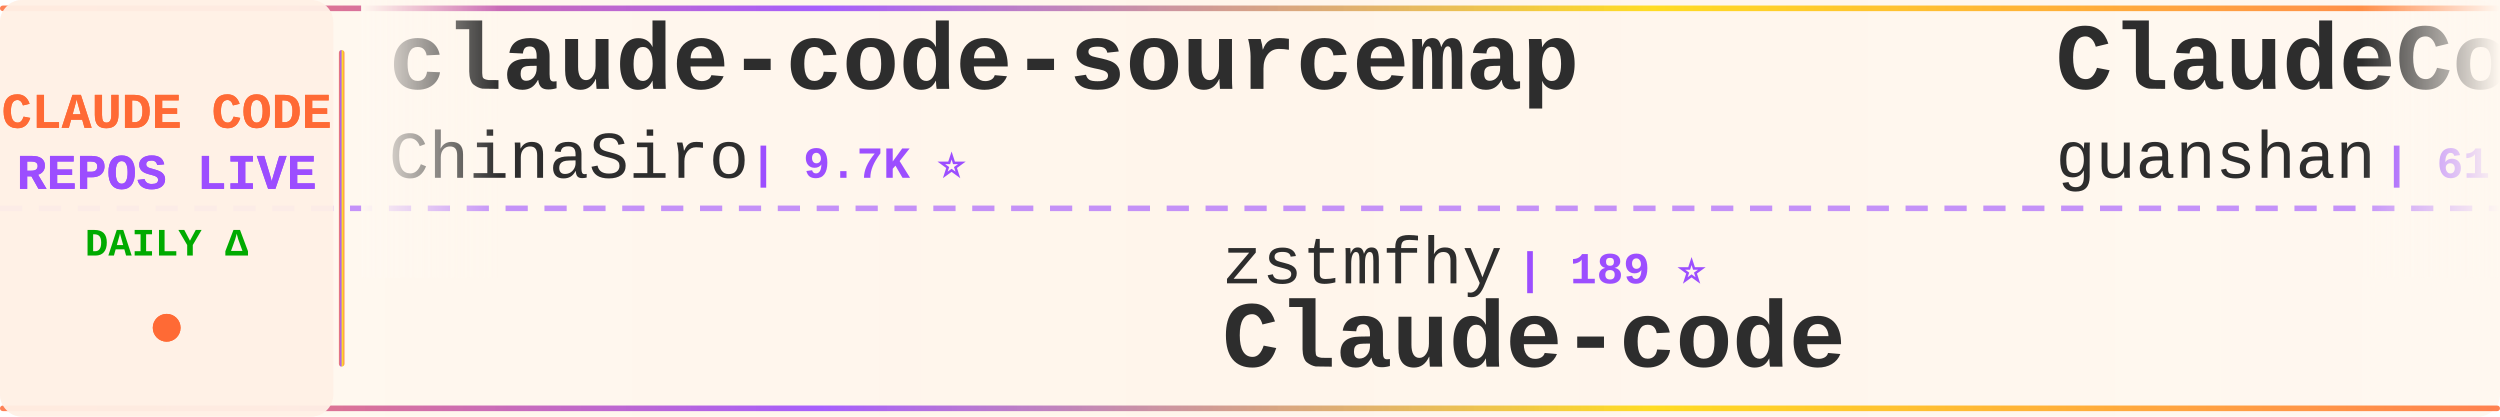
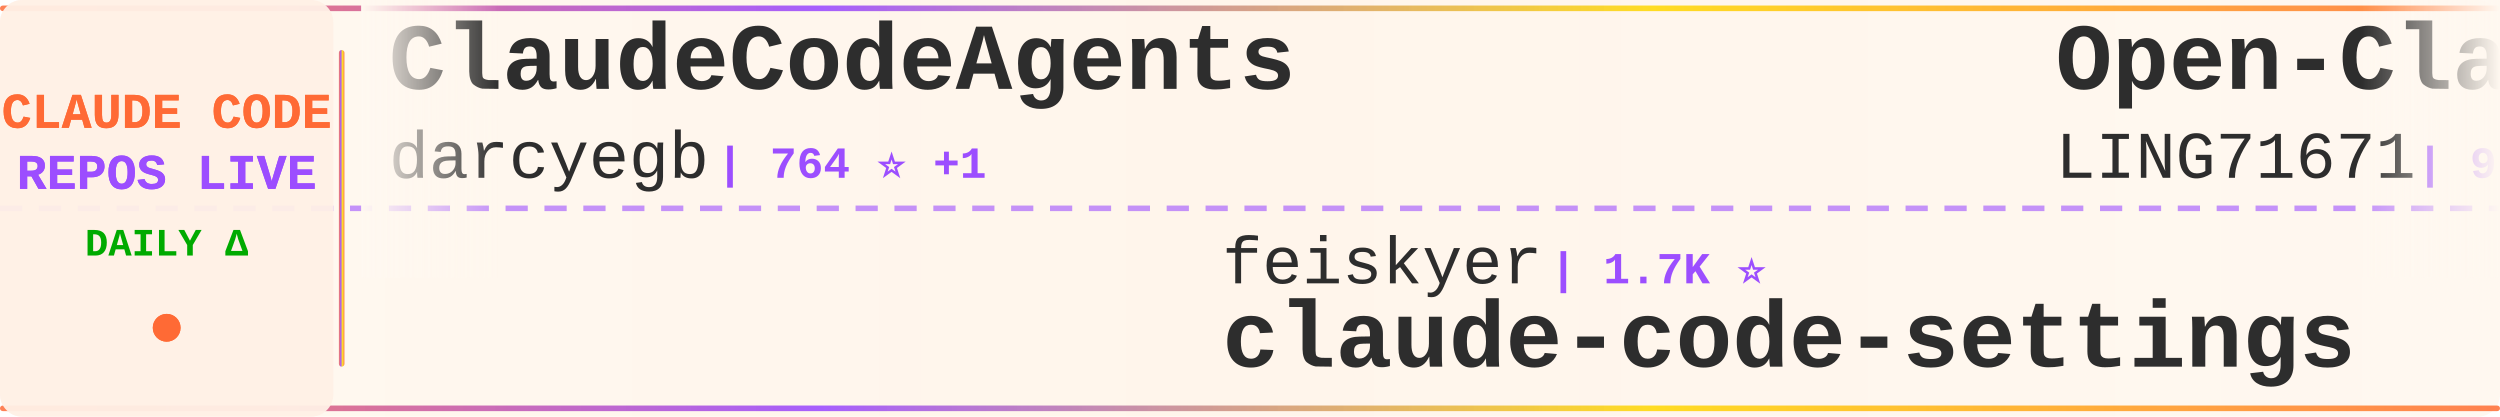
<svg xmlns="http://www.w3.org/2000/svg" width="900" height="150">
  <defs>
    <linearGradient id="tickerBg" x1="0%" y1="0%" x2="100%" y2="0%">
      <stop offset="0%" style="stop-color:#fff8f0;stop-opacity:0.98" />
      <stop offset="50%" style="stop-color:#fff5eb;stop-opacity:1" />
      <stop offset="100%" style="stop-color:#fff8f0;stop-opacity:0.98" />
    </linearGradient>
    <linearGradient id="borderGrad" x1="0%" y1="0%" x2="100%" y2="0%">
      <stop offset="0%" style="stop-color:#FF6B35;stop-opacity:0.85">
        <animate attributeName="stop-opacity" values="0.85;1;0.85" dur="2s" repeatCount="indefinite" />
      </stop>
      <stop offset="33%" style="stop-color:#9C4EFF;stop-opacity:0.9">
        <animate attributeName="stop-opacity" values="0.9;1;0.9" dur="2.2s" repeatCount="indefinite" />
      </stop>
      <stop offset="66%" style="stop-color:#FFD700;stop-opacity:0.85">
        <animate attributeName="stop-opacity" values="0.85;1;0.85" dur="1.8s" repeatCount="indefinite" />
      </stop>
      <stop offset="100%" style="stop-color:#FF6B35;stop-opacity:0.85">
        <animate attributeName="stop-opacity" values="0.85;1;0.85" dur="2s" repeatCount="indefinite" />
      </stop>
    </linearGradient>
    <filter id="textGlow">
      <feGaussianBlur stdDeviation="0.15" result="coloredBlur" />
      <feMerge>
        <feMergeNode in="coloredBlur" />
        <feMergeNode in="SourceGraphic" />
      </feMerge>
    </filter>
    <filter id="metricGlow">
      <feGaussianBlur stdDeviation="0.2" result="coloredBlur" />
      <feMerge>
        <feMergeNode in="coloredBlur" />
        <feMergeNode in="SourceGraphic" />
      </feMerge>
    </filter>
    <linearGradient id="leftFade" x1="0%" y1="0%" x2="100%" y2="0%">
      <stop offset="0%" style="stop-color:#fff8f0;stop-opacity:1" />
      <stop offset="100%" style="stop-color:#fff8f0;stop-opacity:0" />
    </linearGradient>
    <linearGradient id="rightFade" x1="0%" y1="0%" x2="100%" y2="0%">
      <stop offset="0%" style="stop-color:#fff8f0;stop-opacity:0" />
      <stop offset="100%" style="stop-color:#fff8f0;stop-opacity:1" />
    </linearGradient>
  </defs>
  <rect width="900" height="150" fill="url(#tickerBg)" rx="8" />
  <rect x="0" y="2" width="900" height="2" fill="url(#borderGrad)" rx="1" />
  <rect x="0" y="146" width="900" height="2" fill="url(#borderGrad)" rx="1" />
  <line x1="0" y1="75" x2="900" y2="75" stroke="#9C4EFF" stroke-width="2" stroke-dasharray="8 6" opacity="0.6" />
  <rect x="0" y="0" width="120" height="150" fill="#fff0e6" opacity="0.95" rx="8" />
  <text x="60" y="46" font-family="'Courier New', monospace" font-size="18" font-weight="bold" fill="#FF6B35" text-anchor="middle" filter="url(#textGlow)">
    CLAUDE CODE
  </text>
  <text x="60" y="68" font-family="'Courier New', monospace" font-size="18" font-weight="bold" fill="#9C4EFF" text-anchor="middle" filter="url(#textGlow)">
    REPOS LIVE
  </text>
  <text x="60" y="92" font-family="'Courier New', monospace" font-size="14" font-weight="bold" fill="#00aa00" text-anchor="middle">
    DAILY Δ
  </text>
  <circle cx="60" cy="118" r="5" fill="#FF6B35" filter="url(#metricGlow)">
    <animate attributeName="r" values="4;6;4" dur="1.5s" repeatCount="indefinite" />
    <animate attributeName="opacity" values="0.6;1;0.6" dur="1.5s" repeatCount="indefinite" />
  </circle>
  <rect x="122" y="18" width="2" height="114" fill="url(#borderGrad)" rx="1" />
  <clipPath id="tickerClip">
    <rect x="130" y="0" width="770" height="150" />
  </clipPath>
  <g clip-path="url(#tickerClip)">
    <g id="tickerItems">
      <animateTransform attributeName="transform" attributeType="XML" type="translate" from="0 0" to="-3000 0" dur="54s" repeatCount="indefinite" />
      <g transform="translate(0, 0)">
-         <text x="140" y="32" font-family="'Courier New', monospace" font-size="34" font-weight="bold" fill="#2d2d2d">claude-code-sourcemap</text>
-         <text x="140" y="64" font-family="'Courier New', monospace" font-size="24" font-weight="normal" fill="#2d2d2d" opacity="1.0">ChinaSiro</text>
-         <text x="270" y="64" font-family="'Courier New', monospace" font-size="16" font-weight="bold" fill="#9C4EFF"> | 9.7K ⭐</text>
+         <text x="140" y="32" font-family="'Courier New', monospace" font-size="34" font-weight="bold" fill="#2d2d2d">ClaudeCodeAgents</text>
+         <text x="140" y="64" font-family="'Courier New', monospace" font-size="24" font-weight="normal" fill="#2d2d2d" opacity="1.0">darcyegb</text>
+         <text x="258" y="64" font-family="'Courier New', monospace" font-size="16" font-weight="bold" fill="#9C4EFF"> | 764 ⭐ +1</text>
      </g>
      <g transform="translate(300, 0)">
-         <text x="140" y="102" font-family="'Courier New', monospace" font-size="24" font-weight="normal" fill="#2d2d2d" opacity="1.0">zstmfhy</text>
-         <text x="246" y="102" font-family="'Courier New', monospace" font-size="16" font-weight="bold" fill="#9C4EFF"> | 189 ⭐</text>
-         <text x="140" y="132" font-family="'Courier New', monospace" font-size="34" font-weight="bold" fill="#2d2d2d">Claude-code</text>
+         <text x="140" y="102" font-family="'Courier New', monospace" font-size="24" font-weight="normal" fill="#2d2d2d" opacity="1.0">feiskyer</text>
+         <text x="258" y="102" font-family="'Courier New', monospace" font-size="16" font-weight="bold" fill="#9C4EFF"> | 1.7K ⭐</text>
+         <text x="140" y="132" font-family="'Courier New', monospace" font-size="34" font-weight="bold" fill="#2d2d2d">claude-code-settings</text>
      </g>
      <g transform="translate(600, 0)">
-         <text x="140" y="32" font-family="'Courier New', monospace" font-size="34" font-weight="bold" fill="#2d2d2d">ClaudeCode</text>
-         <text x="140" y="64" font-family="'Courier New', monospace" font-size="24" font-weight="normal" fill="#2d2d2d" opacity="1.0">guanshan</text>
-         <text x="258" y="64" font-family="'Courier New', monospace" font-size="16" font-weight="bold" fill="#9C4EFF"> | 61 ⭐</text>
-       </g>
-       <g transform="translate(900, 0)">
-         <text x="140" y="102" font-family="'Courier New', monospace" font-size="24" font-weight="normal" fill="#2d2d2d" opacity="1.0">Yuyz0112</text>
-         <text x="258" y="102" font-family="'Courier New', monospace" font-size="16" font-weight="bold" fill="#9C4EFF"> | 2.4K ⭐</text>
-         <text x="140" y="132" font-family="'Courier New', monospace" font-size="34" font-weight="bold" fill="#2d2d2d">claude-code-reverse</text>
-       </g>
-       <g transform="translate(1200, 0)">
        <text x="140" y="32" font-family="'Courier New', monospace" font-size="34" font-weight="bold" fill="#2d2d2d">Open-ClaudeCode</text>
        <text x="140" y="64" font-family="'Courier New', monospace" font-size="24" font-weight="normal" fill="#2d2d2d" opacity="1.0">LING71671</text>
        <text x="270" y="64" font-family="'Courier New', monospace" font-size="16" font-weight="bold" fill="#9C4EFF"> | 951 ⭐</text>
      </g>
+       <g transform="translate(900, 0)">
+         <text x="140" y="102" font-family="'Courier New', monospace" font-size="24" font-weight="normal" fill="#2d2d2d" opacity="1.0">ChrisWiles</text>
+         <text x="282" y="102" font-family="'Courier New', monospace" font-size="16" font-weight="bold" fill="#9C4EFF"> | 6.1K ⭐</text>
+         <text x="140" y="132" font-family="'Courier New', monospace" font-size="34" font-weight="bold" fill="#2d2d2d">claude-code-showcase</text>
+       </g>
+       <g transform="translate(1200, 0)">
+         <text x="140" y="32" font-family="'Courier New', monospace" font-size="34" font-weight="bold" fill="#2d2d2d">ralph-claude-code</text>
+         <text x="140" y="64" font-family="'Courier New', monospace" font-size="24" font-weight="normal" fill="#2d2d2d" opacity="1.0">frankbria</text>
+         <text x="270" y="64" font-family="'Courier New', monospace" font-size="16" font-weight="bold" fill="#9C4EFF"> | 9.6K ⭐</text>
+       </g>
      <g transform="translate(1500, 0)">
-         <text x="140" y="102" font-family="'Courier New', monospace" font-size="24" font-weight="normal" fill="#2d2d2d" opacity="1.0">zebbern</text>
-         <text x="246" y="102" font-family="'Courier New', monospace" font-size="16" font-weight="bold" fill="#9C4EFF"> | 4.6K ⭐</text>
-         <text x="140" y="132" font-family="'Courier New', monospace" font-size="34" font-weight="bold" fill="#2d2d2d">claude-code-guide</text>
+         <text x="140" y="102" font-family="'Courier New', monospace" font-size="24" font-weight="normal" fill="#2d2d2d" opacity="1.0">AICoderTudou</text>
+         <text x="306" y="102" font-family="'Courier New', monospace" font-size="16" font-weight="bold" fill="#9C4EFF"> | 493 ⭐</text>
+         <text x="140" y="132" font-family="'Courier New', monospace" font-size="34" font-weight="bold" fill="#2d2d2d">claude-code-tudou</text>
      </g>
      <g transform="translate(1800, 0)">
-         <text x="140" y="32" font-family="'Courier New', monospace" font-size="34" font-weight="bold" fill="#2d2d2d">claude-code-showcase</text>
-         <text x="140" y="64" font-family="'Courier New', monospace" font-size="24" font-weight="normal" fill="#2d2d2d" opacity="1.0">ChrisWiles</text>
-         <text x="282" y="64" font-family="'Courier New', monospace" font-size="16" font-weight="bold" fill="#9C4EFF"> | 6.1K ⭐</text>
+         <text x="140" y="32" font-family="'Courier New', monospace" font-size="34" font-weight="bold" fill="#2d2d2d">collection-claude-code-s...</text>
+         <text x="140" y="64" font-family="'Courier New', monospace" font-size="24" font-weight="normal" fill="#2d2d2d" opacity="1.0">chauncygu</text>
+         <text x="270" y="64" font-family="'Courier New', monospace" font-size="16" font-weight="bold" fill="#9C4EFF"> | 2.8K ⭐ +1</text>
      </g>
      <g transform="translate(2100, 0)">
-         <text x="140" y="102" font-family="'Courier New', monospace" font-size="24" font-weight="normal" fill="#2d2d2d" opacity="1.0">Chachamaru127</text>
-         <text x="318" y="102" font-family="'Courier New', monospace" font-size="16" font-weight="bold" fill="#9C4EFF"> | 3.1K ⭐</text>
-         <text x="140" y="132" font-family="'Courier New', monospace" font-size="34" font-weight="bold" fill="#2d2d2d">claude-code-harness</text>
+         <text x="140" y="102" font-family="'Courier New', monospace" font-size="24" font-weight="normal" fill="#2d2d2d" opacity="1.0">huangserva</text>
+         <text x="282" y="102" font-family="'Courier New', monospace" font-size="16" font-weight="bold" fill="#9C4EFF"> | 629 ⭐</text>
+         <text x="140" y="132" font-family="'Courier New', monospace" font-size="34" font-weight="bold" fill="#2d2d2d">claude-code-cli</text>
      </g>
      <g transform="translate(2400, 0)">
+         <text x="140" y="32" font-family="'Courier New', monospace" font-size="34" font-weight="bold" fill="#2d2d2d">system_prompts_leaks</text>
+         <text x="140" y="64" font-family="'Courier New', monospace" font-size="24" font-weight="normal" fill="#2d2d2d" opacity="1.0">asgeirtj</text>
+         <text x="258" y="64" font-family="'Courier New', monospace" font-size="16" font-weight="bold" fill="#9C4EFF"> | 67.3K ⭐ +13</text>
+       </g>
+       <g transform="translate(2700, 0)">
+         <text x="140" y="102" font-family="'Courier New', monospace" font-size="24" font-weight="normal" fill="#2d2d2d" opacity="1.0">sugyan</text>
+         <text x="234" y="102" font-family="'Courier New', monospace" font-size="16" font-weight="bold" fill="#9C4EFF"> | 1.1K ⭐ +1</text>
+         <text x="140" y="132" font-family="'Courier New', monospace" font-size="34" font-weight="bold" fill="#2d2d2d">claude-code-webui</text>
+       </g>
+       <g transform="translate(3000, 0)">
        <text x="140" y="32" font-family="'Courier New', monospace" font-size="34" font-weight="bold" fill="#2d2d2d">ClaudeCodeAgents</text>
        <text x="140" y="64" font-family="'Courier New', monospace" font-size="24" font-weight="normal" fill="#2d2d2d" opacity="1.0">darcyegb</text>
-         <text x="258" y="64" font-family="'Courier New', monospace" font-size="16" font-weight="bold" fill="#9C4EFF"> | 763 ⭐</text>
-       </g>
-       <g transform="translate(2700, 0)">
-         <text x="140" y="102" font-family="'Courier New', monospace" font-size="24" font-weight="normal" fill="#2d2d2d" opacity="1.0">FlorianBruniaux</text>
-         <text x="342" y="102" font-family="'Courier New', monospace" font-size="16" font-weight="bold" fill="#9C4EFF"> | 6.0K ⭐</text>
-         <text x="140" y="132" font-family="'Courier New', monospace" font-size="34" font-weight="bold" fill="#2d2d2d">claude-code-ultimate-gui...</text>
-       </g>
-       <g transform="translate(3000, 0)">
-         <text x="140" y="32" font-family="'Courier New', monospace" font-size="34" font-weight="bold" fill="#2d2d2d">claude-code-sourcemap</text>
-         <text x="140" y="64" font-family="'Courier New', monospace" font-size="24" font-weight="normal" fill="#2d2d2d" opacity="1.0">ChinaSiro</text>
-         <text x="270" y="64" font-family="'Courier New', monospace" font-size="16" font-weight="bold" fill="#9C4EFF"> | 9.7K ⭐</text>
+         <text x="258" y="64" font-family="'Courier New', monospace" font-size="16" font-weight="bold" fill="#9C4EFF"> | 764 ⭐ +1</text>
      </g>
      <g transform="translate(3300, 0)">
-         <text x="140" y="102" font-family="'Courier New', monospace" font-size="24" font-weight="normal" fill="#2d2d2d" opacity="1.0">zstmfhy</text>
-         <text x="246" y="102" font-family="'Courier New', monospace" font-size="16" font-weight="bold" fill="#9C4EFF"> | 189 ⭐</text>
-         <text x="140" y="132" font-family="'Courier New', monospace" font-size="34" font-weight="bold" fill="#2d2d2d">Claude-code</text>
+         <text x="140" y="102" font-family="'Courier New', monospace" font-size="24" font-weight="normal" fill="#2d2d2d" opacity="1.0">feiskyer</text>
+         <text x="258" y="102" font-family="'Courier New', monospace" font-size="16" font-weight="bold" fill="#9C4EFF"> | 1.7K ⭐</text>
+         <text x="140" y="132" font-family="'Courier New', monospace" font-size="34" font-weight="bold" fill="#2d2d2d">claude-code-settings</text>
      </g>
      <g transform="translate(3600, 0)">
-         <text x="140" y="32" font-family="'Courier New', monospace" font-size="34" font-weight="bold" fill="#2d2d2d">ClaudeCode</text>
-         <text x="140" y="64" font-family="'Courier New', monospace" font-size="24" font-weight="normal" fill="#2d2d2d" opacity="1.0">guanshan</text>
-         <text x="258" y="64" font-family="'Courier New', monospace" font-size="16" font-weight="bold" fill="#9C4EFF"> | 61 ⭐</text>
+         <text x="140" y="32" font-family="'Courier New', monospace" font-size="34" font-weight="bold" fill="#2d2d2d">Open-ClaudeCode</text>
+         <text x="140" y="64" font-family="'Courier New', monospace" font-size="24" font-weight="normal" fill="#2d2d2d" opacity="1.0">LING71671</text>
+         <text x="270" y="64" font-family="'Courier New', monospace" font-size="16" font-weight="bold" fill="#9C4EFF"> | 951 ⭐</text>
      </g>
      <g transform="translate(3900, 0)">
-         <text x="140" y="102" font-family="'Courier New', monospace" font-size="24" font-weight="normal" fill="#2d2d2d" opacity="1.0">Yuyz0112</text>
-         <text x="258" y="102" font-family="'Courier New', monospace" font-size="16" font-weight="bold" fill="#9C4EFF"> | 2.4K ⭐</text>
-         <text x="140" y="132" font-family="'Courier New', monospace" font-size="34" font-weight="bold" fill="#2d2d2d">claude-code-reverse</text>
+         <text x="140" y="102" font-family="'Courier New', monospace" font-size="24" font-weight="normal" fill="#2d2d2d" opacity="1.0">ChrisWiles</text>
+         <text x="282" y="102" font-family="'Courier New', monospace" font-size="16" font-weight="bold" fill="#9C4EFF"> | 6.1K ⭐</text>
+         <text x="140" y="132" font-family="'Courier New', monospace" font-size="34" font-weight="bold" fill="#2d2d2d">claude-code-showcase</text>
      </g>
    </g>
  </g>
  <rect x="130" y="0" width="50" height="100" fill="url(#leftFade)" />
  <rect x="850" y="0" width="50" height="100" fill="url(#rightFade)" />
</svg>
